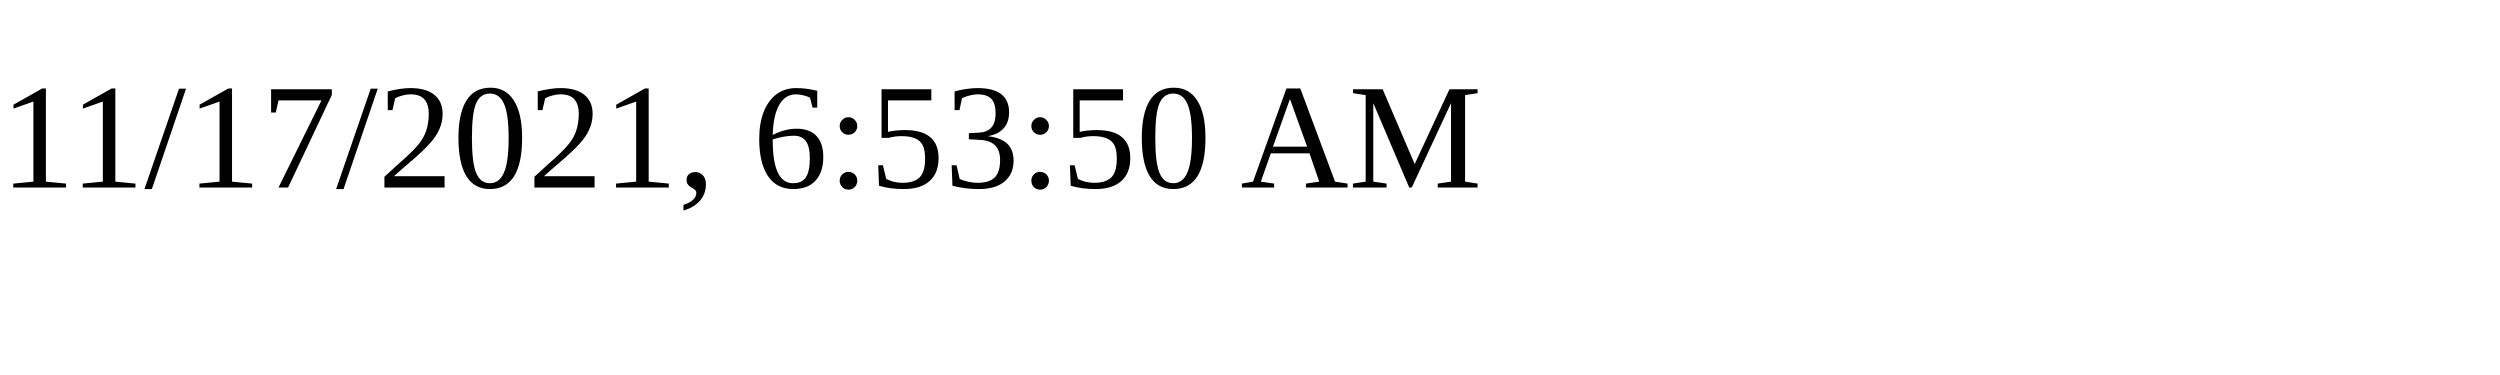
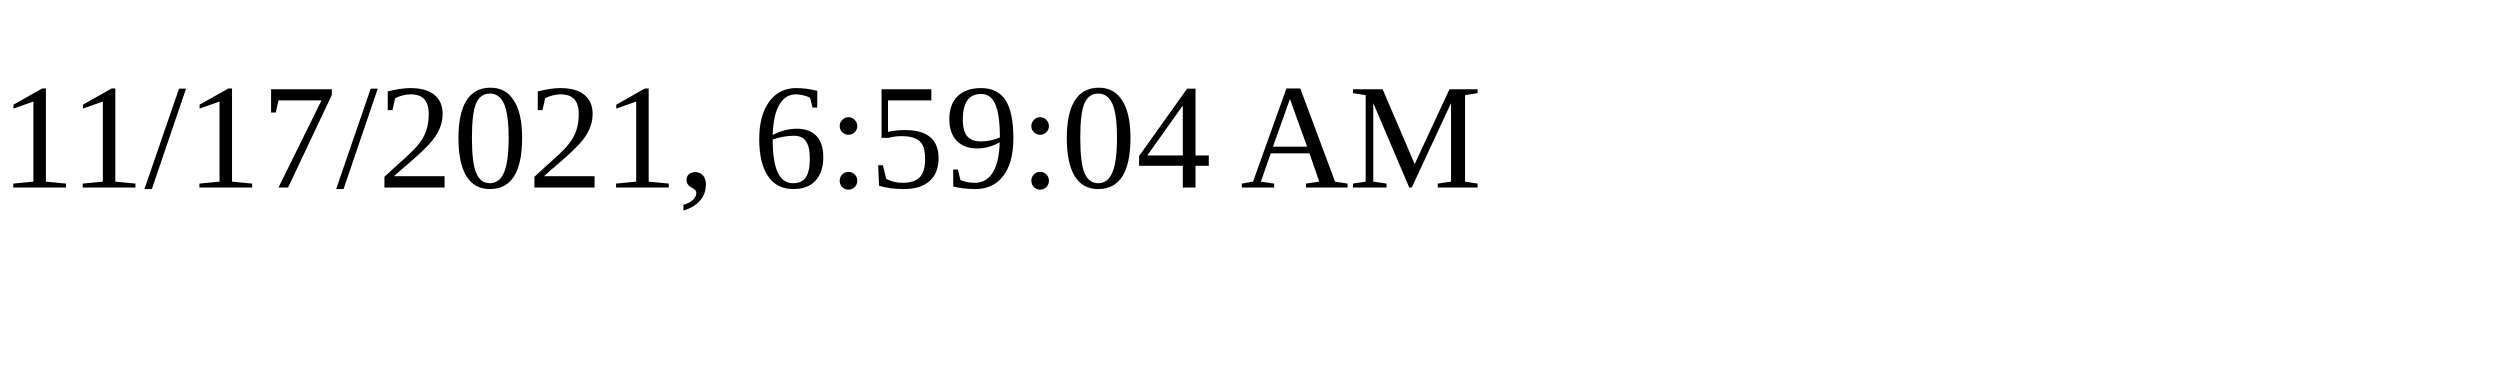
<svg xmlns="http://www.w3.org/2000/svg" height="30" width="200">
-   <text x="0" y="15">11/17/2021, 6:53:50 AM</text>
+   <text x="0" y="15">11/17/2021, 6:59:04 AM</text>
</svg>
